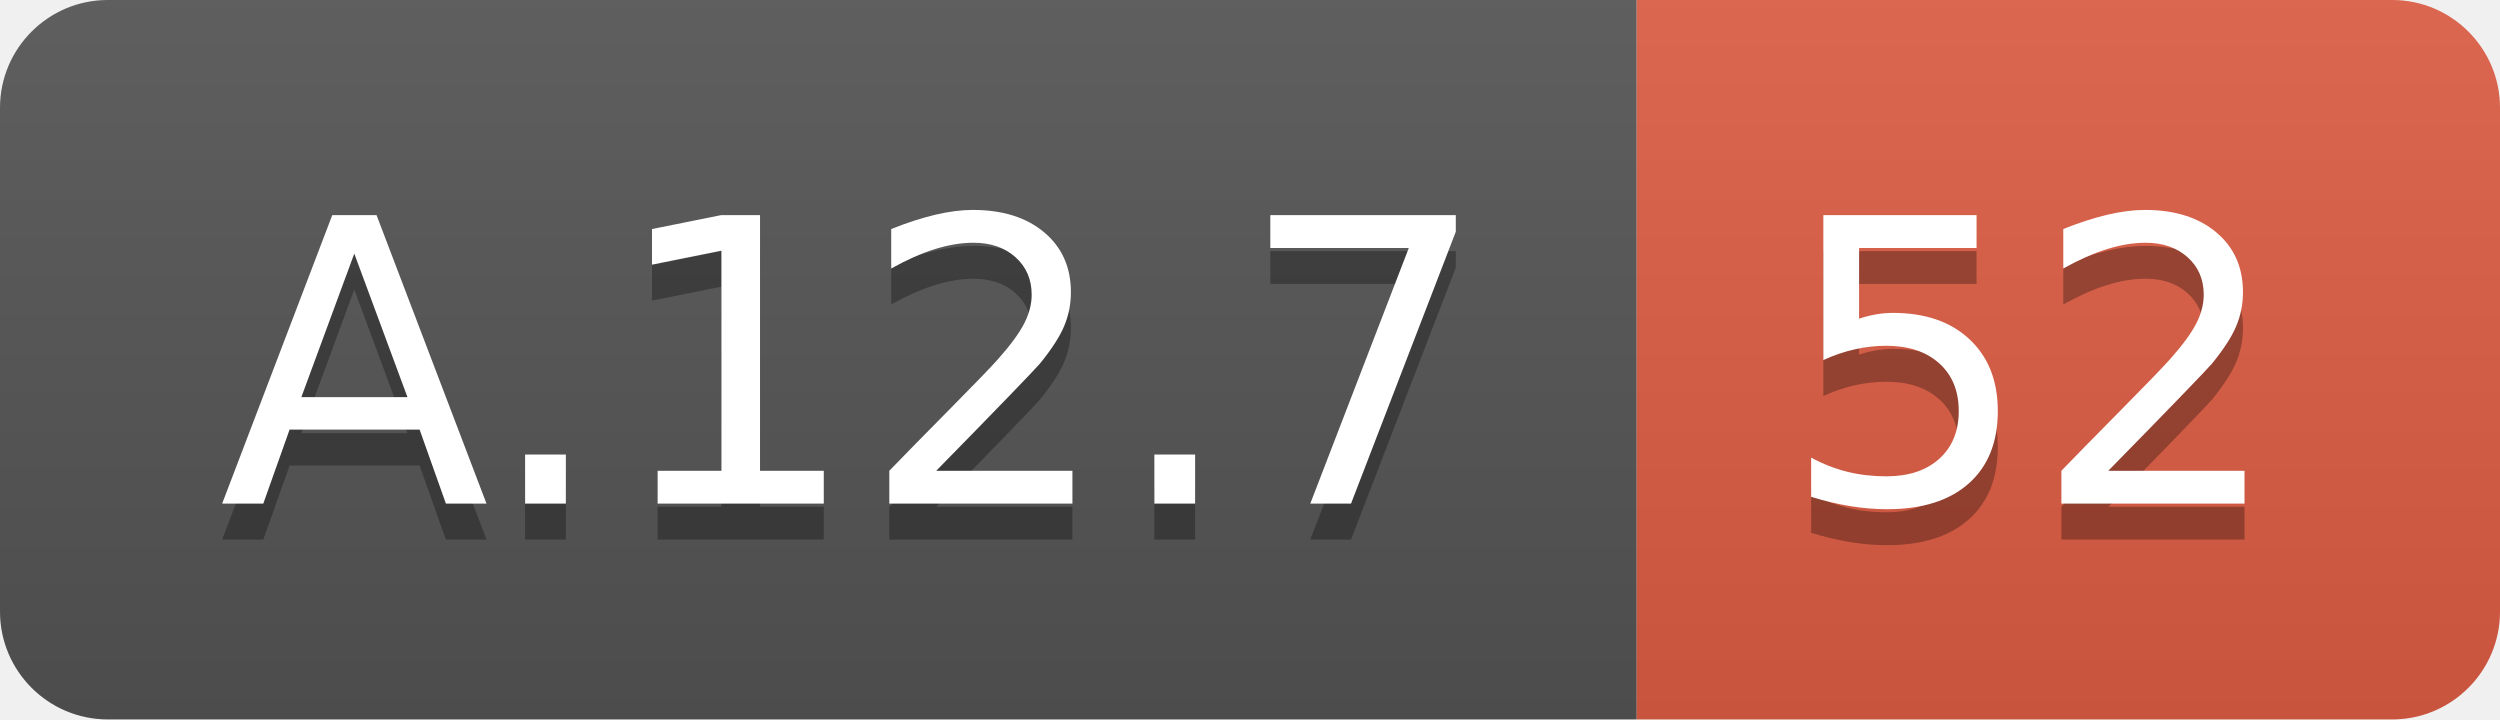
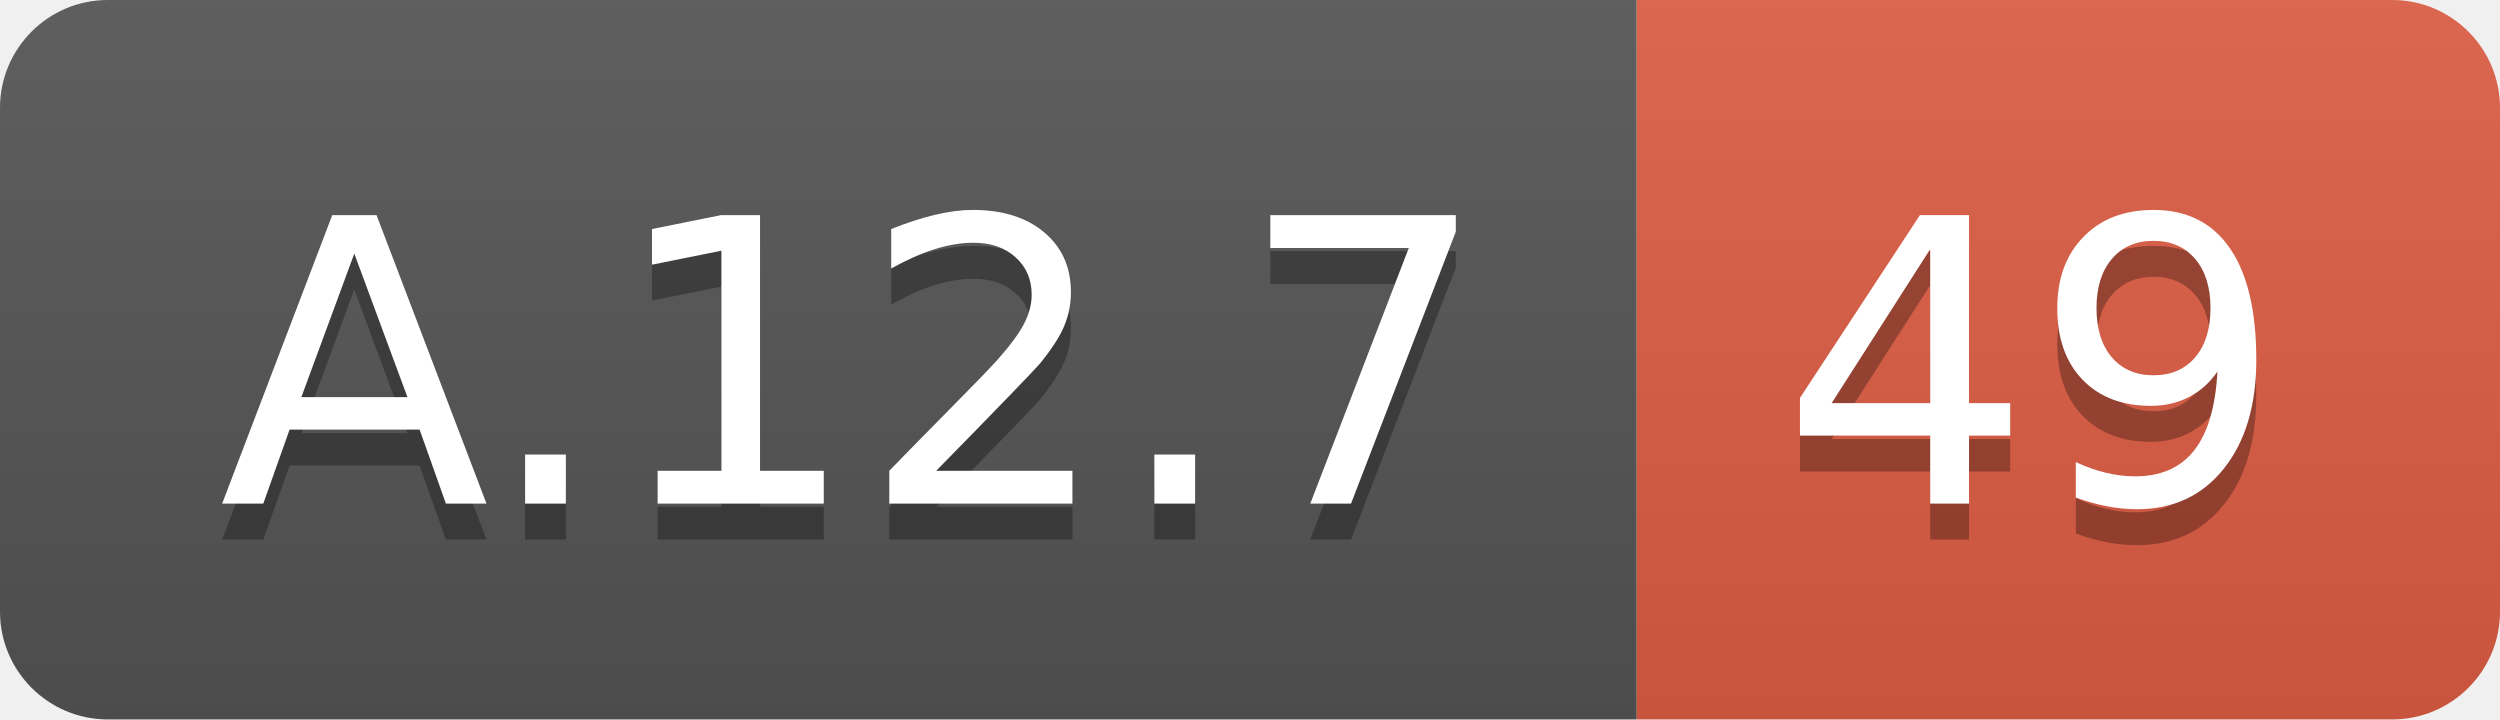
<svg xmlns="http://www.w3.org/2000/svg" width="69.5" height="20">
  <linearGradient id="smooth" x2="0" y2="100%">
    <stop offset="0" stop-color="#bbb" stop-opacity=".1" />
    <stop offset="1" stop-opacity=".1" />
  </linearGradient>
  <clipPath id="round">
    <rect width="69.5" height="20" rx="3" fill="#fff" />
  </clipPath>
  <g clip-path="url(#round)">
    <rect width="45.5" height="20" fill="#555" />
    <rect x="45.5" width="24.0" height="20" fill="#e05d44" />
    <rect width="69.5" height="20" fill="url(#smooth)" />
  </g>
  <g fill="#fff" text-anchor="middle" font-family="DejaVu Sans,Verdana,Geneva,sans-serif" font-size="110">
    <text x="237.5" y="150" fill="#010101" fill-opacity=".3" transform="scale(0.1)" textLength="355.0" lengthAdjust="spacing">A.12.7</text>
    <text x="237.5" y="140" transform="scale(0.1)" textLength="355.0" lengthAdjust="spacing">A.12.7</text>
-     <text x="565.0" y="150" fill="#010101" fill-opacity=".3" transform="scale(0.1)" textLength="140.0" lengthAdjust="spacing">52</text>
-     <text x="565.0" y="140" transform="scale(0.1)" textLength="140.0" lengthAdjust="spacing">52</text>
+     <text x="565.0" y="150" fill="#010101" fill-opacity=".3" transform="scale(0.1)" textLength="140.0" lengthAdjust="spacing">49</text>
+     <text x="565.0" y="140" transform="scale(0.1)" textLength="140.0" lengthAdjust="spacing">49</text>
  </g>
</svg>
